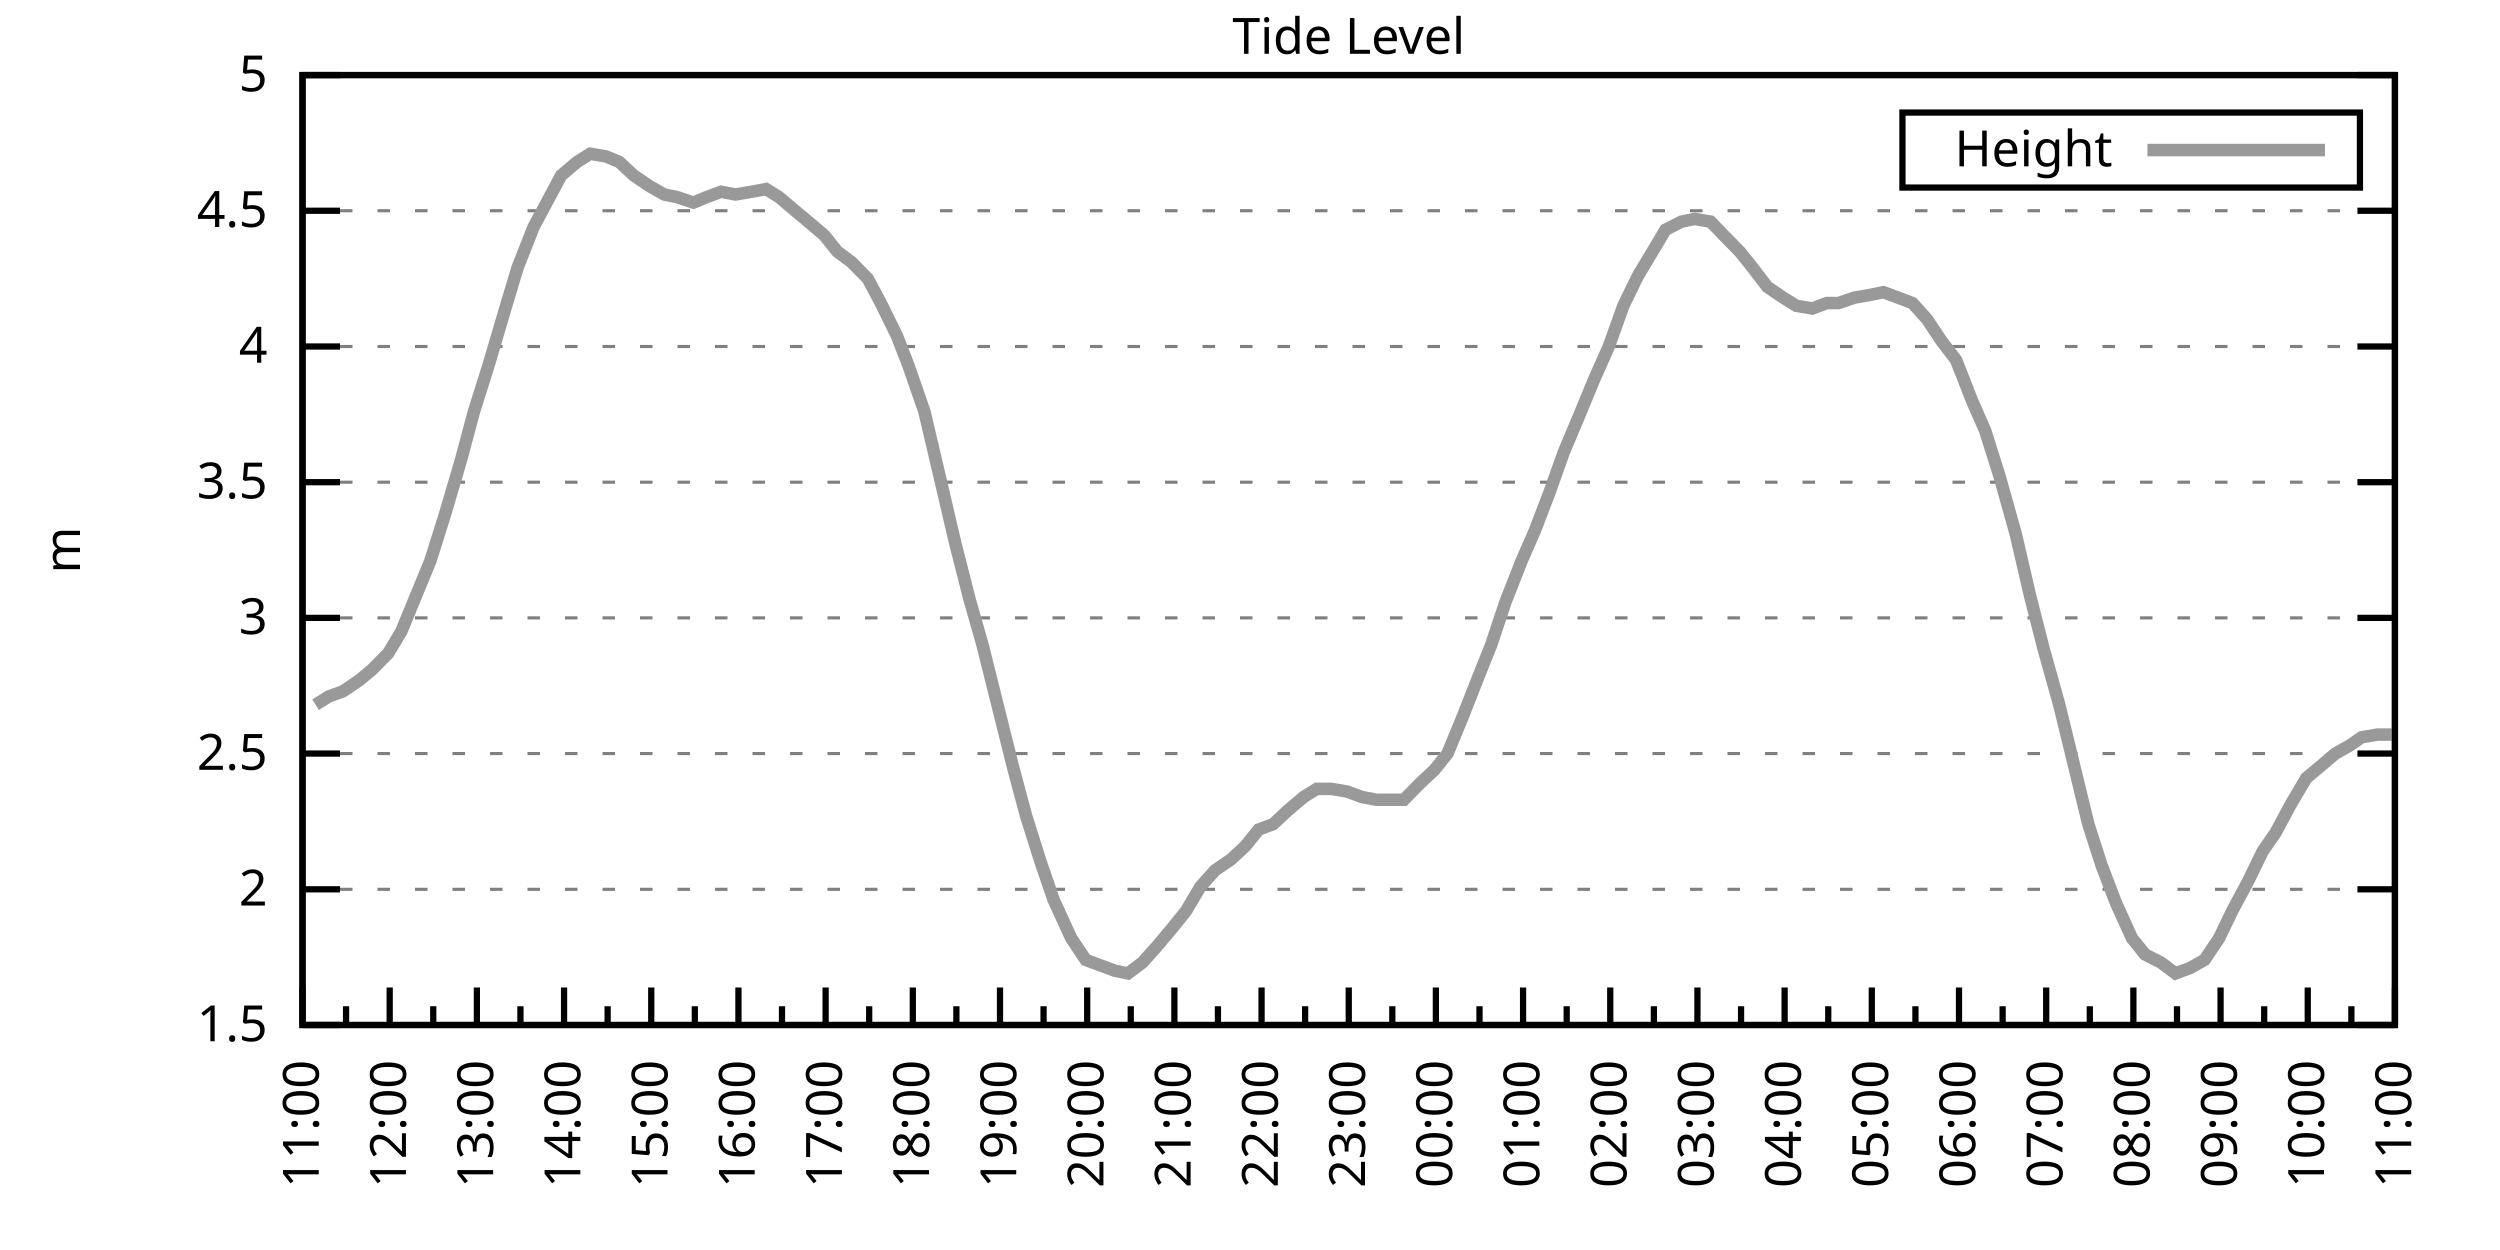
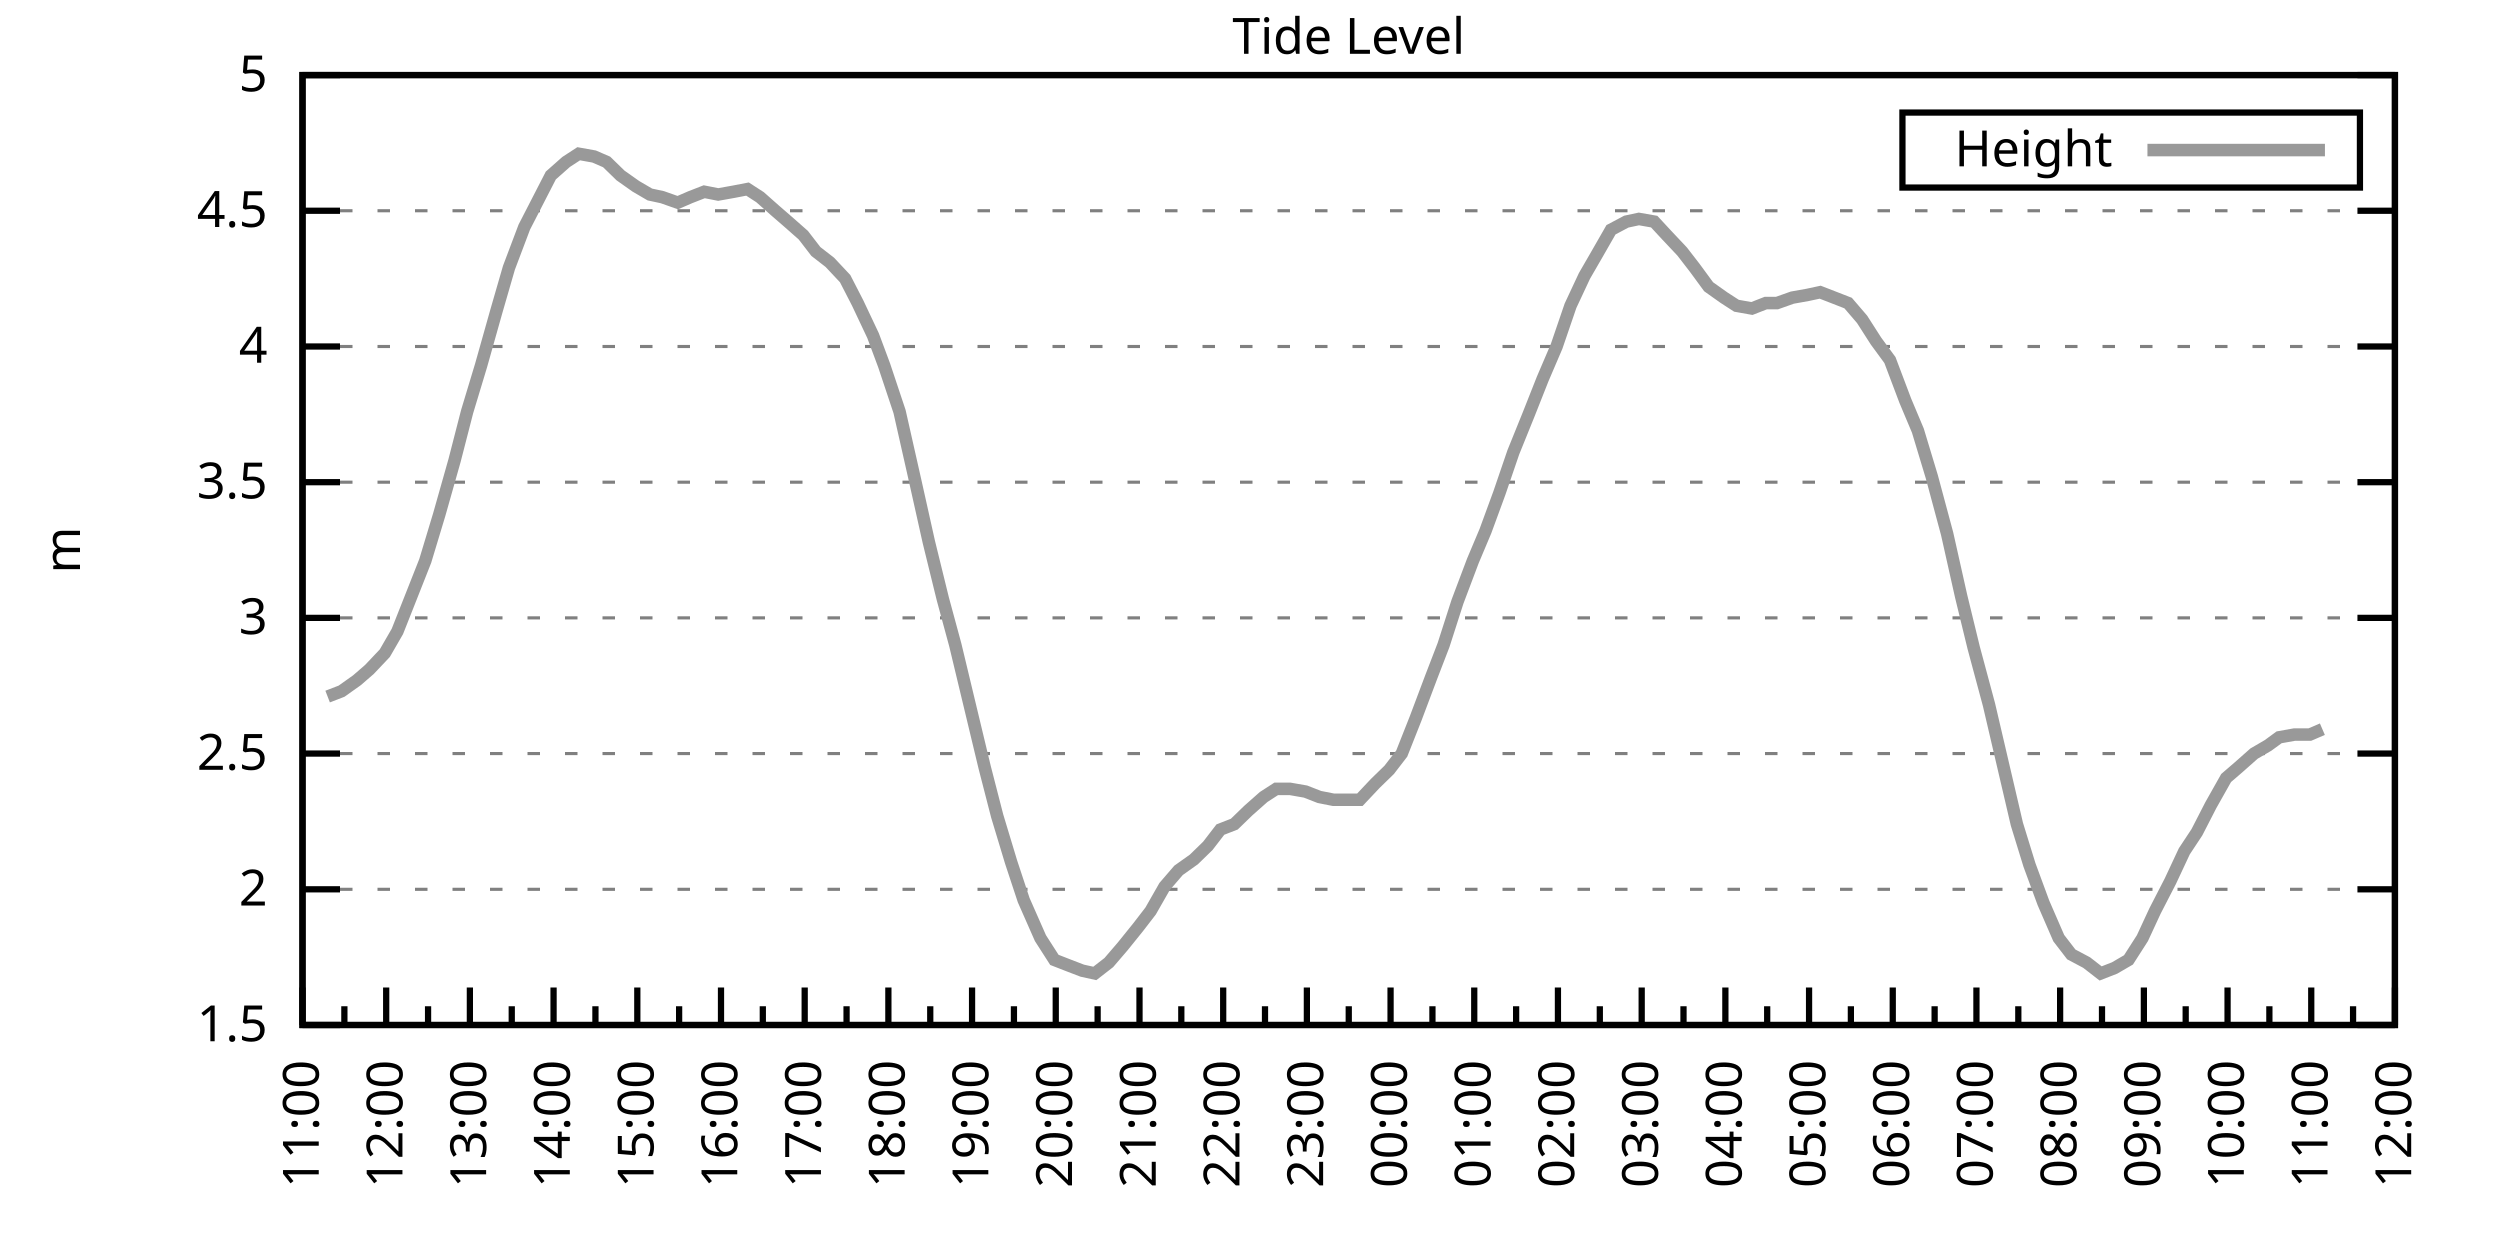
<svg xmlns="http://www.w3.org/2000/svg" xmlns:xlink="http://www.w3.org/1999/xlink" width="400" height="200" viewBox="0 0 400 200">
  <g id="gnuplot_canvas">
    <rect x="0" y="0" width="400" height="200" fill="none" />
    <defs>
      <circle id="gpDot" r="0.5" stroke-width="0.5" stroke="currentColor" />
      <path id="gpPt0" stroke-width="0.333" stroke="currentColor" d="M-1,0 h2 M0,-1 v2" />
      <path id="gpPt1" stroke-width="0.333" stroke="currentColor" d="M-1,-1 L1,1 M1,-1 L-1,1" />
      <path id="gpPt2" stroke-width="0.333" stroke="currentColor" d="M-1,0 L1,0 M0,-1 L0,1 M-1,-1 L1,1 M-1,1 L1,-1" />
      <rect id="gpPt3" stroke-width="0.333" stroke="currentColor" x="-1" y="-1" width="2" height="2" />
      <rect id="gpPt4" stroke-width="0.333" stroke="currentColor" fill="currentColor" x="-1" y="-1" width="2" height="2" />
      <circle id="gpPt5" stroke-width="0.333" stroke="currentColor" cx="0" cy="0" r="1" />
      <use xlink:href="#gpPt5" id="gpPt6" fill="currentColor" stroke="none" />
      <path id="gpPt7" stroke-width="0.333" stroke="currentColor" d="M0,-1.33 L-1.33,0.67 L1.33,0.67 z" />
      <use xlink:href="#gpPt7" id="gpPt8" fill="currentColor" stroke="none" />
      <use xlink:href="#gpPt7" id="gpPt9" stroke="currentColor" transform="rotate(180)" />
      <use xlink:href="#gpPt9" id="gpPt10" fill="currentColor" stroke="none" />
      <use xlink:href="#gpPt3" id="gpPt11" stroke="currentColor" transform="rotate(45)" />
      <use xlink:href="#gpPt11" id="gpPt12" fill="currentColor" stroke="none" />
      <path id="gpPt13" stroke-width="0.333" stroke="currentColor" d="M0,1.330 L1.265,0.411 L0.782,-1.067 L-0.782,-1.076 L-1.265,0.411 z" />
      <use xlink:href="#gpPt13" id="gpPt14" fill="currentColor" stroke="none" />
      <filter id="textbox" filterUnits="objectBoundingBox" x="0" y="0" height="1" width="1">
        <feFlood flood-color="white" flood-opacity="1" result="bgnd" />
        <feComposite in="SourceGraphic" in2="bgnd" operator="atop" />
      </filter>
      <filter id="greybox" filterUnits="objectBoundingBox" x="0" y="0" height="1" width="1">
        <feFlood flood-color="lightgrey" flood-opacity="1" result="grey" />
        <feComposite in="SourceGraphic" in2="grey" operator="atop" />
      </filter>
    </defs>
    <g fill="none" color="white" stroke="currentColor" stroke-width="1.00" stroke-linecap="butt" stroke-linejoin="miter">
</g>
    <g fill="none" color="black" stroke="currentColor" stroke-width="1.00" stroke-linecap="butt" stroke-linejoin="miter">
      <g stroke="none" shape-rendering="crispEdges">
        <polygon fill="rgb(255, 255, 255)" points="48.40,164.00 383.18,164.00 383.18,12.02 48.40,12.02 " />
      </g>
    </g>
    <g fill="none" color="black" stroke="currentColor" stroke-width="1.00" stroke-linecap="butt" stroke-linejoin="miter">
</g>
    <g fill="none" color="black" stroke="black" stroke-width="0.50" stroke-linecap="butt" stroke-linejoin="miter">
</g>
    <g fill="none" color="gray" stroke="currentColor" stroke-width="0.50" stroke-linecap="butt" stroke-linejoin="miter">
      <path stroke="gray" stroke-dasharray="2,4" class="gridline" d="M48.40,164.00 L383.19,164.00  " />
    </g>
    <g fill="none" color="gray" stroke="gray" stroke-width="1.00" stroke-linecap="butt" stroke-linejoin="miter">
</g>
    <g fill="none" color="black" stroke="currentColor" stroke-width="1.00" stroke-linecap="butt" stroke-linejoin="miter">
      <path stroke="black" d="M48.40,164.00 L54.40,164.00 M383.19,164.00 L377.19,164.00  " />
      <g transform="translate(42.80,166.60)" stroke="none" fill="black" font-family="Sans" font-size="8.00" text-anchor="end">
        <text>
          <tspan font-family="Sans"> 1.5</tspan>
        </text>
      </g>
    </g>
    <g fill="none" color="black" stroke="currentColor" stroke-width="1.00" stroke-linecap="butt" stroke-linejoin="miter">
</g>
    <g fill="none" color="black" stroke="black" stroke-width="0.50" stroke-linecap="butt" stroke-linejoin="miter">
</g>
    <g fill="none" color="gray" stroke="currentColor" stroke-width="0.50" stroke-linecap="butt" stroke-linejoin="miter">
      <path stroke="gray" stroke-dasharray="2,4" class="gridline" d="M48.40,142.29 L383.19,142.29  " />
    </g>
    <g fill="none" color="gray" stroke="gray" stroke-width="1.00" stroke-linecap="butt" stroke-linejoin="miter">
</g>
    <g fill="none" color="black" stroke="currentColor" stroke-width="1.00" stroke-linecap="butt" stroke-linejoin="miter">
      <path stroke="black" d="M48.40,142.29 L54.40,142.29 M383.19,142.29 L377.19,142.29  " />
      <g transform="translate(42.80,144.89)" stroke="none" fill="black" font-family="Sans" font-size="8.00" text-anchor="end">
        <text>
          <tspan font-family="Sans"> 2</tspan>
        </text>
      </g>
    </g>
    <g fill="none" color="black" stroke="currentColor" stroke-width="1.00" stroke-linecap="butt" stroke-linejoin="miter">
</g>
    <g fill="none" color="black" stroke="black" stroke-width="0.50" stroke-linecap="butt" stroke-linejoin="miter">
</g>
    <g fill="none" color="gray" stroke="currentColor" stroke-width="0.50" stroke-linecap="butt" stroke-linejoin="miter">
      <path stroke="gray" stroke-dasharray="2,4" class="gridline" d="M48.40,120.57 L383.19,120.57  " />
    </g>
    <g fill="none" color="gray" stroke="gray" stroke-width="1.00" stroke-linecap="butt" stroke-linejoin="miter">
</g>
    <g fill="none" color="black" stroke="currentColor" stroke-width="1.00" stroke-linecap="butt" stroke-linejoin="miter">
      <path stroke="black" d="M48.40,120.57 L54.40,120.57 M383.19,120.57 L377.19,120.57  " />
      <g transform="translate(42.80,123.17)" stroke="none" fill="black" font-family="Sans" font-size="8.00" text-anchor="end">
        <text>
          <tspan font-family="Sans"> 2.5</tspan>
        </text>
      </g>
    </g>
    <g fill="none" color="black" stroke="currentColor" stroke-width="1.00" stroke-linecap="butt" stroke-linejoin="miter">
</g>
    <g fill="none" color="black" stroke="black" stroke-width="0.50" stroke-linecap="butt" stroke-linejoin="miter">
</g>
    <g fill="none" color="gray" stroke="currentColor" stroke-width="0.50" stroke-linecap="butt" stroke-linejoin="miter">
      <path stroke="gray" stroke-dasharray="2,4" class="gridline" d="M48.40,98.86 L383.19,98.86  " />
    </g>
    <g fill="none" color="gray" stroke="gray" stroke-width="1.00" stroke-linecap="butt" stroke-linejoin="miter">
</g>
    <g fill="none" color="black" stroke="currentColor" stroke-width="1.00" stroke-linecap="butt" stroke-linejoin="miter">
      <path stroke="black" d="M48.40,98.86 L54.40,98.86 M383.19,98.86 L377.19,98.86  " />
      <g transform="translate(42.80,101.46)" stroke="none" fill="black" font-family="Sans" font-size="8.00" text-anchor="end">
        <text>
          <tspan font-family="Sans"> 3</tspan>
        </text>
      </g>
    </g>
    <g fill="none" color="black" stroke="currentColor" stroke-width="1.00" stroke-linecap="butt" stroke-linejoin="miter">
</g>
    <g fill="none" color="black" stroke="black" stroke-width="0.50" stroke-linecap="butt" stroke-linejoin="miter">
</g>
    <g fill="none" color="gray" stroke="currentColor" stroke-width="0.50" stroke-linecap="butt" stroke-linejoin="miter">
      <path stroke="gray" stroke-dasharray="2,4" class="gridline" d="M48.40,77.15 L383.19,77.15  " />
    </g>
    <g fill="none" color="gray" stroke="gray" stroke-width="1.00" stroke-linecap="butt" stroke-linejoin="miter">
</g>
    <g fill="none" color="black" stroke="currentColor" stroke-width="1.00" stroke-linecap="butt" stroke-linejoin="miter">
      <path stroke="black" d="M48.40,77.15 L54.40,77.15 M383.19,77.15 L377.19,77.15  " />
      <g transform="translate(42.80,79.75)" stroke="none" fill="black" font-family="Sans" font-size="8.00" text-anchor="end">
        <text>
          <tspan font-family="Sans"> 3.5</tspan>
        </text>
      </g>
    </g>
    <g fill="none" color="black" stroke="currentColor" stroke-width="1.00" stroke-linecap="butt" stroke-linejoin="miter">
</g>
    <g fill="none" color="black" stroke="black" stroke-width="0.50" stroke-linecap="butt" stroke-linejoin="miter">
</g>
    <g fill="none" color="gray" stroke="currentColor" stroke-width="0.50" stroke-linecap="butt" stroke-linejoin="miter">
      <path stroke="gray" stroke-dasharray="2,4" class="gridline" d="M48.40,55.44 L383.19,55.44  " />
    </g>
    <g fill="none" color="gray" stroke="gray" stroke-width="1.00" stroke-linecap="butt" stroke-linejoin="miter">
</g>
    <g fill="none" color="black" stroke="currentColor" stroke-width="1.00" stroke-linecap="butt" stroke-linejoin="miter">
      <path stroke="black" d="M48.40,55.44 L54.40,55.44 M383.19,55.44 L377.19,55.44  " />
      <g transform="translate(42.80,58.04)" stroke="none" fill="black" font-family="Sans" font-size="8.00" text-anchor="end">
        <text>
          <tspan font-family="Sans"> 4</tspan>
        </text>
      </g>
    </g>
    <g fill="none" color="black" stroke="currentColor" stroke-width="1.00" stroke-linecap="butt" stroke-linejoin="miter">
</g>
    <g fill="none" color="black" stroke="black" stroke-width="0.50" stroke-linecap="butt" stroke-linejoin="miter">
</g>
    <g fill="none" color="gray" stroke="currentColor" stroke-width="0.50" stroke-linecap="butt" stroke-linejoin="miter">
      <path stroke="gray" stroke-dasharray="2,4" class="gridline" d="M48.40,33.72 L383.19,33.72  " />
    </g>
    <g fill="none" color="gray" stroke="gray" stroke-width="1.00" stroke-linecap="butt" stroke-linejoin="miter">
</g>
    <g fill="none" color="black" stroke="currentColor" stroke-width="1.00" stroke-linecap="butt" stroke-linejoin="miter">
      <path stroke="black" d="M48.40,33.72 L54.40,33.72 M383.19,33.72 L377.19,33.72  " />
      <g transform="translate(42.80,36.32)" stroke="none" fill="black" font-family="Sans" font-size="8.00" text-anchor="end">
        <text>
          <tspan font-family="Sans"> 4.5</tspan>
        </text>
      </g>
    </g>
    <g fill="none" color="black" stroke="currentColor" stroke-width="1.00" stroke-linecap="butt" stroke-linejoin="miter">
</g>
    <g fill="none" color="black" stroke="black" stroke-width="0.50" stroke-linecap="butt" stroke-linejoin="miter">
</g>
    <g fill="none" color="gray" stroke="currentColor" stroke-width="0.50" stroke-linecap="butt" stroke-linejoin="miter">
      <path stroke="gray" stroke-dasharray="2,4" class="gridline" d="M48.40,12.01 L383.19,12.01  " />
    </g>
    <g fill="none" color="gray" stroke="gray" stroke-width="1.00" stroke-linecap="butt" stroke-linejoin="miter">
</g>
    <g fill="none" color="black" stroke="currentColor" stroke-width="1.00" stroke-linecap="butt" stroke-linejoin="miter">
      <path stroke="black" d="M48.40,12.01 L54.40,12.01 M383.19,12.01 L377.19,12.01  " />
      <g transform="translate(42.80,14.61)" stroke="none" fill="black" font-family="Sans" font-size="8.00" text-anchor="end">
        <text>
          <tspan font-family="Sans"> 5</tspan>
        </text>
      </g>
    </g>
    <g fill="none" color="black" stroke="currentColor" stroke-width="1.00" stroke-linecap="butt" stroke-linejoin="miter">
      <path stroke="black" d="M48.40,164.00 L48.40,158.00  " />
      <g transform="translate(51.00,169.60) rotate(270)" stroke="none" fill="black" font-family="Sans" font-size="8.00" text-anchor="end">
        <text>
          <tspan font-family="Sans">11:00</tspan>
        </text>
      </g>
    </g>
    <g fill="none" color="black" stroke="currentColor" stroke-width="1.00" stroke-linecap="butt" stroke-linejoin="miter">
-       <path stroke="black" d="M55.37,164.00 L55.37,161.00 M62.35,164.00 L62.35,158.00  " />
-       <g transform="translate(64.95,169.60) rotate(270)" stroke="none" fill="black" font-family="Sans" font-size="8.00" text-anchor="end">
+       <path stroke="black" d="M55.10,164.00 L55.10,161.00 M61.79,164.00 L61.79,158.00  " />
+       <g transform="translate(64.39,169.60) rotate(270)" stroke="none" fill="black" font-family="Sans" font-size="8.00" text-anchor="end">
        <text>
          <tspan font-family="Sans">12:00</tspan>
        </text>
      </g>
    </g>
    <g fill="none" color="black" stroke="currentColor" stroke-width="1.00" stroke-linecap="butt" stroke-linejoin="miter">
-       <path stroke="black" d="M69.32,164.00 L69.32,161.00 M76.30,164.00 L76.30,158.00  " />
-       <g transform="translate(78.90,169.60) rotate(270)" stroke="none" fill="black" font-family="Sans" font-size="8.00" text-anchor="end">
+       <path stroke="black" d="M68.49,164.00 L68.49,161.00 M75.18,164.00 L75.18,158.00  " />
+       <g transform="translate(77.78,169.60) rotate(270)" stroke="none" fill="black" font-family="Sans" font-size="8.00" text-anchor="end">
        <text>
          <tspan font-family="Sans">13:00</tspan>
        </text>
      </g>
    </g>
    <g fill="none" color="black" stroke="currentColor" stroke-width="1.00" stroke-linecap="butt" stroke-linejoin="miter">
-       <path stroke="black" d="M83.27,164.00 L83.27,161.00 M90.25,164.00 L90.25,158.00  " />
-       <g transform="translate(92.85,169.60) rotate(270)" stroke="none" fill="black" font-family="Sans" font-size="8.00" text-anchor="end">
+       <path stroke="black" d="M81.88,164.00 L81.88,161.00 M88.57,164.00 L88.57,158.00  " />
+       <g transform="translate(91.17,169.60) rotate(270)" stroke="none" fill="black" font-family="Sans" font-size="8.00" text-anchor="end">
        <text>
          <tspan font-family="Sans">14:00</tspan>
        </text>
      </g>
    </g>
    <g fill="none" color="black" stroke="currentColor" stroke-width="1.00" stroke-linecap="butt" stroke-linejoin="miter">
-       <path stroke="black" d="M97.22,164.00 L97.22,161.00 M104.20,164.00 L104.20,158.00  " />
-       <g transform="translate(106.80,169.60) rotate(270)" stroke="none" fill="black" font-family="Sans" font-size="8.00" text-anchor="end">
+       <path stroke="black" d="M95.27,164.00 L95.27,161.00 M101.97,164.00 L101.97,158.00  " />
+       <g transform="translate(104.57,169.60) rotate(270)" stroke="none" fill="black" font-family="Sans" font-size="8.00" text-anchor="end">
        <text>
          <tspan font-family="Sans">15:00</tspan>
        </text>
      </g>
    </g>
    <g fill="none" color="black" stroke="currentColor" stroke-width="1.00" stroke-linecap="butt" stroke-linejoin="miter">
-       <path stroke="black" d="M111.17,164.00 L111.17,161.00 M118.15,164.00 L118.15,158.00  " />
-       <g transform="translate(120.75,169.60) rotate(270)" stroke="none" fill="black" font-family="Sans" font-size="8.00" text-anchor="end">
+       <path stroke="black" d="M108.66,164.00 L108.66,161.00 M115.36,164.00 L115.36,158.00  " />
+       <g transform="translate(117.96,169.60) rotate(270)" stroke="none" fill="black" font-family="Sans" font-size="8.00" text-anchor="end">
        <text>
          <tspan font-family="Sans">16:00</tspan>
        </text>
      </g>
    </g>
    <g fill="none" color="black" stroke="currentColor" stroke-width="1.00" stroke-linecap="butt" stroke-linejoin="miter">
-       <path stroke="black" d="M125.12,164.00 L125.12,161.00 M132.10,164.00 L132.10,158.00  " />
-       <g transform="translate(134.70,169.60) rotate(270)" stroke="none" fill="black" font-family="Sans" font-size="8.00" text-anchor="end">
+       <path stroke="black" d="M122.05,164.00 L122.05,161.00 M128.75,164.00 L128.75,158.00  " />
+       <g transform="translate(131.35,169.60) rotate(270)" stroke="none" fill="black" font-family="Sans" font-size="8.00" text-anchor="end">
        <text>
          <tspan font-family="Sans">17:00</tspan>
        </text>
      </g>
    </g>
    <g fill="none" color="black" stroke="currentColor" stroke-width="1.00" stroke-linecap="butt" stroke-linejoin="miter">
-       <path stroke="black" d="M139.07,164.00 L139.07,161.00 M146.05,164.00 L146.05,158.00  " />
-       <g transform="translate(148.65,169.60) rotate(270)" stroke="none" fill="black" font-family="Sans" font-size="8.00" text-anchor="end">
+       <path stroke="black" d="M135.45,164.00 L135.45,161.00 M142.14,164.00 L142.14,158.00  " />
+       <g transform="translate(144.74,169.60) rotate(270)" stroke="none" fill="black" font-family="Sans" font-size="8.00" text-anchor="end">
        <text>
          <tspan font-family="Sans">18:00</tspan>
        </text>
      </g>
    </g>
    <g fill="none" color="black" stroke="currentColor" stroke-width="1.00" stroke-linecap="butt" stroke-linejoin="miter">
-       <path stroke="black" d="M153.02,164.00 L153.02,161.00 M160.00,164.00 L160.00,158.00  " />
-       <g transform="translate(162.60,169.60) rotate(270)" stroke="none" fill="black" font-family="Sans" font-size="8.00" text-anchor="end">
+       <path stroke="black" d="M148.84,164.00 L148.84,161.00 M155.53,164.00 L155.53,158.00  " />
+       <g transform="translate(158.13,169.60) rotate(270)" stroke="none" fill="black" font-family="Sans" font-size="8.00" text-anchor="end">
        <text>
          <tspan font-family="Sans">19:00</tspan>
        </text>
      </g>
    </g>
    <g fill="none" color="black" stroke="currentColor" stroke-width="1.00" stroke-linecap="butt" stroke-linejoin="miter">
-       <path stroke="black" d="M166.97,164.00 L166.97,161.00 M173.95,164.00 L173.95,158.00  " />
-       <g transform="translate(176.55,169.60) rotate(270)" stroke="none" fill="black" font-family="Sans" font-size="8.00" text-anchor="end">
+       <path stroke="black" d="M162.23,164.00 L162.23,161.00 M168.92,164.00 L168.92,158.00  " />
+       <g transform="translate(171.52,169.60) rotate(270)" stroke="none" fill="black" font-family="Sans" font-size="8.00" text-anchor="end">
        <text>
          <tspan font-family="Sans">20:00</tspan>
        </text>
      </g>
    </g>
    <g fill="none" color="black" stroke="currentColor" stroke-width="1.00" stroke-linecap="butt" stroke-linejoin="miter">
-       <path stroke="black" d="M180.92,164.00 L180.92,161.00 M187.90,164.00 L187.90,158.00  " />
-       <g transform="translate(190.50,169.60) rotate(270)" stroke="none" fill="black" font-family="Sans" font-size="8.00" text-anchor="end">
+       <path stroke="black" d="M175.62,164.00 L175.62,161.00 M182.32,164.00 L182.32,158.00  " />
+       <g transform="translate(184.92,169.60) rotate(270)" stroke="none" fill="black" font-family="Sans" font-size="8.00" text-anchor="end">
        <text>
          <tspan font-family="Sans">21:00</tspan>
        </text>
      </g>
    </g>
    <g fill="none" color="black" stroke="currentColor" stroke-width="1.00" stroke-linecap="butt" stroke-linejoin="miter">
-       <path stroke="black" d="M194.87,164.00 L194.87,161.00 M201.85,164.00 L201.85,158.00  " />
-       <g transform="translate(204.45,169.60) rotate(270)" stroke="none" fill="black" font-family="Sans" font-size="8.00" text-anchor="end">
+       <path stroke="black" d="M189.01,164.00 L189.01,161.00 M195.71,164.00 L195.71,158.00  " />
+       <g transform="translate(198.31,169.60) rotate(270)" stroke="none" fill="black" font-family="Sans" font-size="8.00" text-anchor="end">
        <text>
          <tspan font-family="Sans">22:00</tspan>
        </text>
      </g>
    </g>
    <g fill="none" color="black" stroke="currentColor" stroke-width="1.00" stroke-linecap="butt" stroke-linejoin="miter">
-       <path stroke="black" d="M208.82,164.00 L208.82,161.00 M215.80,164.00 L215.80,158.00  " />
-       <g transform="translate(218.40,169.60) rotate(270)" stroke="none" fill="black" font-family="Sans" font-size="8.00" text-anchor="end">
+       <path stroke="black" d="M202.40,164.00 L202.40,161.00 M209.10,164.00 L209.10,158.00  " />
+       <g transform="translate(211.70,169.60) rotate(270)" stroke="none" fill="black" font-family="Sans" font-size="8.00" text-anchor="end">
        <text>
          <tspan font-family="Sans">23:00</tspan>
        </text>
      </g>
    </g>
    <g fill="none" color="black" stroke="currentColor" stroke-width="1.00" stroke-linecap="butt" stroke-linejoin="miter">
-       <path stroke="black" d="M222.77,164.00 L222.77,161.00 M229.74,164.00 L229.74,158.00  " />
-       <g transform="translate(232.34,169.60) rotate(270)" stroke="none" fill="black" font-family="Sans" font-size="8.00" text-anchor="end">
+       <path stroke="black" d="M215.80,164.00 L215.80,161.00 M222.49,164.00 L222.49,158.00  " />
+       <g transform="translate(225.09,169.60) rotate(270)" stroke="none" fill="black" font-family="Sans" font-size="8.00" text-anchor="end">
        <text>
          <tspan font-family="Sans">00:00</tspan>
        </text>
      </g>
    </g>
    <g fill="none" color="black" stroke="currentColor" stroke-width="1.00" stroke-linecap="butt" stroke-linejoin="miter">
-       <path stroke="black" d="M236.72,164.00 L236.72,161.00 M243.69,164.00 L243.69,158.00  " />
-       <g transform="translate(246.29,169.60) rotate(270)" stroke="none" fill="black" font-family="Sans" font-size="8.00" text-anchor="end">
+       <path stroke="black" d="M229.19,164.00 L229.19,161.00 M235.88,164.00 L235.88,158.00  " />
+       <g transform="translate(238.48,169.60) rotate(270)" stroke="none" fill="black" font-family="Sans" font-size="8.00" text-anchor="end">
        <text>
          <tspan font-family="Sans">01:00</tspan>
        </text>
      </g>
    </g>
    <g fill="none" color="black" stroke="currentColor" stroke-width="1.00" stroke-linecap="butt" stroke-linejoin="miter">
-       <path stroke="black" d="M250.67,164.00 L250.67,161.00 M257.64,164.00 L257.64,158.00  " />
-       <g transform="translate(260.24,169.60) rotate(270)" stroke="none" fill="black" font-family="Sans" font-size="8.00" text-anchor="end">
+       <path stroke="black" d="M242.58,164.00 L242.58,161.00 M249.27,164.00 L249.27,158.00  " />
+       <g transform="translate(251.87,169.60) rotate(270)" stroke="none" fill="black" font-family="Sans" font-size="8.00" text-anchor="end">
        <text>
          <tspan font-family="Sans">02:00</tspan>
        </text>
      </g>
    </g>
    <g fill="none" color="black" stroke="currentColor" stroke-width="1.00" stroke-linecap="butt" stroke-linejoin="miter">
-       <path stroke="black" d="M264.62,164.00 L264.62,161.00 M271.59,164.00 L271.59,158.00  " />
-       <g transform="translate(274.19,169.60) rotate(270)" stroke="none" fill="black" font-family="Sans" font-size="8.00" text-anchor="end">
+       <path stroke="black" d="M255.97,164.00 L255.97,161.00 M262.67,164.00 L262.67,158.00  " />
+       <g transform="translate(265.27,169.60) rotate(270)" stroke="none" fill="black" font-family="Sans" font-size="8.00" text-anchor="end">
        <text>
          <tspan font-family="Sans">03:00</tspan>
        </text>
      </g>
    </g>
    <g fill="none" color="black" stroke="currentColor" stroke-width="1.00" stroke-linecap="butt" stroke-linejoin="miter">
-       <path stroke="black" d="M278.57,164.00 L278.57,161.00 M285.54,164.00 L285.54,158.00  " />
-       <g transform="translate(288.14,169.60) rotate(270)" stroke="none" fill="black" font-family="Sans" font-size="8.00" text-anchor="end">
+       <path stroke="black" d="M269.36,164.00 L269.36,161.00 M276.06,164.00 L276.06,158.00  " />
+       <g transform="translate(278.66,169.60) rotate(270)" stroke="none" fill="black" font-family="Sans" font-size="8.00" text-anchor="end">
        <text>
          <tspan font-family="Sans">04:00</tspan>
        </text>
      </g>
    </g>
    <g fill="none" color="black" stroke="currentColor" stroke-width="1.00" stroke-linecap="butt" stroke-linejoin="miter">
-       <path stroke="black" d="M292.52,164.00 L292.52,161.00 M299.49,164.00 L299.49,158.00  " />
-       <g transform="translate(302.09,169.60) rotate(270)" stroke="none" fill="black" font-family="Sans" font-size="8.00" text-anchor="end">
+       <path stroke="black" d="M282.75,164.00 L282.75,161.00 M289.45,164.00 L289.45,158.00  " />
+       <g transform="translate(292.05,169.60) rotate(270)" stroke="none" fill="black" font-family="Sans" font-size="8.00" text-anchor="end">
        <text>
          <tspan font-family="Sans">05:00</tspan>
        </text>
      </g>
    </g>
    <g fill="none" color="black" stroke="currentColor" stroke-width="1.00" stroke-linecap="butt" stroke-linejoin="miter">
-       <path stroke="black" d="M306.47,164.00 L306.47,161.00 M313.44,164.00 L313.44,158.00  " />
-       <g transform="translate(316.04,169.60) rotate(270)" stroke="none" fill="black" font-family="Sans" font-size="8.00" text-anchor="end">
+       <path stroke="black" d="M296.14,164.00 L296.14,161.00 M302.84,164.00 L302.84,158.00  " />
+       <g transform="translate(305.44,169.60) rotate(270)" stroke="none" fill="black" font-family="Sans" font-size="8.00" text-anchor="end">
        <text>
          <tspan font-family="Sans">06:00</tspan>
        </text>
      </g>
    </g>
    <g fill="none" color="black" stroke="currentColor" stroke-width="1.00" stroke-linecap="butt" stroke-linejoin="miter">
-       <path stroke="black" d="M320.42,164.00 L320.42,161.00 M327.39,164.00 L327.39,158.00  " />
-       <g transform="translate(329.99,169.60) rotate(270)" stroke="none" fill="black" font-family="Sans" font-size="8.00" text-anchor="end">
+       <path stroke="black" d="M309.54,164.00 L309.54,161.00 M316.23,164.00 L316.23,158.00  " />
+       <g transform="translate(318.83,169.60) rotate(270)" stroke="none" fill="black" font-family="Sans" font-size="8.00" text-anchor="end">
        <text>
          <tspan font-family="Sans">07:00</tspan>
        </text>
      </g>
    </g>
    <g fill="none" color="black" stroke="currentColor" stroke-width="1.00" stroke-linecap="butt" stroke-linejoin="miter">
-       <path stroke="black" d="M334.37,164.00 L334.37,161.00 M341.34,164.00 L341.34,158.00  " />
-       <g transform="translate(343.94,169.60) rotate(270)" stroke="none" fill="black" font-family="Sans" font-size="8.00" text-anchor="end">
+       <path stroke="black" d="M322.93,164.00 L322.93,161.00 M329.62,164.00 L329.62,158.00  " />
+       <g transform="translate(332.22,169.60) rotate(270)" stroke="none" fill="black" font-family="Sans" font-size="8.00" text-anchor="end">
        <text>
          <tspan font-family="Sans">08:00</tspan>
        </text>
      </g>
    </g>
    <g fill="none" color="black" stroke="currentColor" stroke-width="1.00" stroke-linecap="butt" stroke-linejoin="miter">
-       <path stroke="black" d="M348.32,164.00 L348.32,161.00 M355.29,164.00 L355.29,158.00  " />
-       <g transform="translate(357.89,169.60) rotate(270)" stroke="none" fill="black" font-family="Sans" font-size="8.00" text-anchor="end">
+       <path stroke="black" d="M336.32,164.00 L336.32,161.00 M343.02,164.00 L343.02,158.00  " />
+       <g transform="translate(345.62,169.60) rotate(270)" stroke="none" fill="black" font-family="Sans" font-size="8.00" text-anchor="end">
        <text>
          <tspan font-family="Sans">09:00</tspan>
        </text>
      </g>
    </g>
    <g fill="none" color="black" stroke="currentColor" stroke-width="1.00" stroke-linecap="butt" stroke-linejoin="miter">
-       <path stroke="black" d="M362.27,164.00 L362.27,161.00 M369.24,164.00 L369.24,158.00  " />
-       <g transform="translate(371.84,169.60) rotate(270)" stroke="none" fill="black" font-family="Sans" font-size="8.00" text-anchor="end">
+       <path stroke="black" d="M349.71,164.00 L349.71,161.00 M356.41,164.00 L356.41,158.00  " />
+       <g transform="translate(359.01,169.60) rotate(270)" stroke="none" fill="black" font-family="Sans" font-size="8.00" text-anchor="end">
        <text>
          <tspan font-family="Sans">10:00</tspan>
        </text>
      </g>
    </g>
    <g fill="none" color="black" stroke="currentColor" stroke-width="1.00" stroke-linecap="butt" stroke-linejoin="miter">
-       <path stroke="black" d="M376.22,164.00 L376.22,161.00 M383.19,164.00 L383.19,158.00  " />
+       <path stroke="black" d="M363.10,164.00 L363.10,161.00 M369.80,164.00 L369.80,158.00  " />
+       <g transform="translate(372.40,169.60) rotate(270)" stroke="none" fill="black" font-family="Sans" font-size="8.00" text-anchor="end">
+         <text>
+           <tspan font-family="Sans">11:00</tspan>
+         </text>
+       </g>
+     </g>
+     <g fill="none" color="black" stroke="currentColor" stroke-width="1.00" stroke-linecap="butt" stroke-linejoin="miter">
+       <path stroke="black" d="M376.49,164.00 L376.49,161.00 M383.19,164.00 L383.19,158.00  " />
      <g transform="translate(385.79,169.60) rotate(270)" stroke="none" fill="black" font-family="Sans" font-size="8.00" text-anchor="end">
        <text>
-           <tspan font-family="Sans">11:00</tspan>
+           <tspan font-family="Sans">12:00</tspan>
        </text>
      </g>
    </g>
    <g fill="none" color="black" stroke="currentColor" stroke-width="1.00" stroke-linecap="butt" stroke-linejoin="miter">
</g>
    <g fill="none" color="black" stroke="currentColor" stroke-width="1.00" stroke-linecap="butt" stroke-linejoin="miter">
      <path stroke="black" d="M48.40,12.01 L48.40,164.00 L383.19,164.00 L383.19,12.01 L48.40,12.01 Z  " />
    </g>
    <g fill="none" color="black" stroke="currentColor" stroke-width="1.00" stroke-linecap="butt" stroke-linejoin="miter">
      <g transform="translate(12.80,88.01) rotate(270)" stroke="none" fill="black" font-family="Sans" font-size="8.00" text-anchor="middle">
        <text>
          <tspan font-family="Sans">m</tspan>
        </text>
      </g>
    </g>
    <g fill="none" color="black" stroke="currentColor" stroke-width="1.00" stroke-linecap="butt" stroke-linejoin="miter">
</g>
    <g fill="none" color="black" stroke="currentColor" stroke-width="1.00" stroke-linecap="butt" stroke-linejoin="miter">
      <path stroke="black" d="M304.39,30.01 L304.39,18.01 L377.59,18.01 L377.59,30.01 L304.39,30.01 Z  " />
    </g>
    <g id="Tide_level_plot_1">
      <g fill="none" color="white" stroke="black" stroke-width="2.00" stroke-linecap="butt" stroke-linejoin="miter">
</g>
      <g fill="none" color="black" stroke="currentColor" stroke-width="2.00" stroke-linecap="butt" stroke-linejoin="miter">
        <g transform="translate(337.99,26.61)" stroke="none" fill="black" font-family="Sans" font-size="8.00" text-anchor="end">
          <text>
            <tspan font-family="Sans">Height</tspan>
          </text>
        </g>
      </g>
      <g fill="none" color="black" stroke="currentColor" stroke-width="2.00" stroke-linecap="butt" stroke-linejoin="miter">
-         <path stroke="rgb(153, 153, 153)" d="M343.59,24.01 L371.99,24.01 M50.49,112.76 L52.58,111.45 L54.91,110.59 L57.47,108.85 L59.56,107.11 L62.12,104.51   L64.21,101.03 L66.53,95.39 L68.86,89.74 L71.18,82.36 L73.74,73.67 L75.83,65.86 L78.16,58.48 L80.72,49.79   L82.81,42.84 L85.37,36.33 L87.46,32.42 L89.78,28.08 L92.34,25.91 L94.43,24.60 L96.99,25.04 L99.08,25.91   L101.41,28.08 L103.97,29.81 L106.29,31.12 L108.38,31.55 L110.94,32.42 L113.03,31.55 L115.36,30.68 L117.68,31.12   L120.24,30.68 L122.57,30.25 L124.66,31.55 L127.22,33.72 L129.31,35.46 L131.87,37.63 L133.96,40.24 L136.28,41.97   L138.84,44.58 L140.93,48.49 L143.49,53.70 L145.35,58.48 L147.91,65.86 L150.46,76.71 L152.79,86.70 L155.11,95.82   L157.21,103.20 L162.09,122.75 L164.18,130.56 L166.51,137.94 L168.60,144.02 L171.39,150.10 L173.71,153.58 L176.04,154.45   L178.36,155.31 L180.46,155.75 L182.78,154.01 L185.11,151.41 L187.66,148.37 L189.76,145.76 L192.08,141.85 L194.41,139.25   L196.96,137.51 L199.29,135.34 L201.38,132.73 L203.71,131.86 L206.03,129.69 L208.59,127.52 L210.68,126.22 L213.01,126.22   L215.56,126.65 L217.89,127.52 L220.21,127.96 L222.54,127.96 L224.63,127.96 L227.19,125.35 L229.51,123.18 L231.60,120.57   L233.93,114.93 L236.49,108.42 L238.58,103.20 L240.90,96.26 L243.46,89.74 L245.55,84.97 L247.88,78.89 L250.20,72.37   L252.76,66.29 L255.09,60.65 L257.41,55.44 L259.74,48.92 L262.06,44.15 L264.15,40.67 L266.48,36.76 L269.04,35.46   L271.13,35.03 L273.69,35.46 L275.78,37.63 L278.34,40.24 L280.43,42.84 L282.75,45.88 L285.31,47.62 L287.40,48.92   L289.96,49.36 L292.29,48.49 L294.15,48.49 L296.70,47.62 L299.26,47.18 L301.35,46.75 L303.68,47.62 L306.00,48.49   L308.33,51.09 L310.65,54.57 L312.98,57.61 L315.53,64.12 L317.63,68.90 L319.95,76.28 L322.51,85.40 L324.83,95.39   L326.93,103.64 L329.48,112.76 L331.81,122.31 L334.13,131.86 L336.23,138.38 L338.55,144.46 L341.11,150.10 L343.20,152.71   L345.76,154.01 L348.08,155.75 L350.41,154.88 L352.73,153.58 L355.06,150.10 L357.15,145.76 L359.71,140.98 L362.03,136.21   L364.13,133.17 L366.45,128.83 L369.01,124.48 L371.10,122.75 L373.66,120.57 L375.98,119.27 L377.84,117.97 L380.40,117.53   L382.96,117.53  " />
+         <path stroke="rgb(153, 153, 153)" d="M343.59,24.01 L371.99,24.01 M52.42,111.45 L54.65,110.59 L57.10,108.85 L59.11,107.11 L61.57,104.51 L63.58,101.03   L65.81,95.39 L68.04,89.74 L70.27,82.36 L72.73,73.67 L74.74,65.86 L76.97,58.48 L79.42,49.79 L81.43,42.84   L83.89,36.33 L85.90,32.42 L88.13,28.08 L90.58,25.91 L92.59,24.60 L95.05,25.04 L97.06,25.91 L99.29,28.08   L101.74,29.81 L103.98,31.12 L105.98,31.55 L108.44,32.42 L110.45,31.55 L112.68,30.68 L114.91,31.12 L117.37,30.68   L119.60,30.25 L121.61,31.55 L124.06,33.72 L126.07,35.46 L128.53,37.63 L130.54,40.24 L132.77,41.97 L135.22,44.58   L137.23,48.49 L139.69,53.70 L141.47,58.48 L143.93,65.86 L146.38,76.71 L148.61,86.70 L150.85,95.82 L152.85,103.20   L157.54,122.75 L159.55,130.56 L161.78,137.94 L163.79,144.02 L166.47,150.10 L168.70,153.58 L170.93,154.45 L173.17,155.31   L175.17,155.75 L177.41,154.01 L179.64,151.41 L182.09,148.37 L184.10,145.76 L186.33,141.85 L188.57,139.25 L191.02,137.51   L193.25,135.34 L195.26,132.73 L197.49,131.86 L199.73,129.69 L202.18,127.52 L204.19,126.22 L206.42,126.22 L208.88,126.65   L211.11,127.52 L213.34,127.96 L215.57,127.96 L217.58,127.96 L220.04,125.35 L222.27,123.18 L224.28,120.57 L226.51,114.93   L228.96,108.42 L230.97,103.20 L233.20,96.26 L235.66,89.74 L237.67,84.97 L239.90,78.89 L242.13,72.37 L244.59,66.29   L246.82,60.65 L249.05,55.44 L251.28,48.92 L253.51,44.15 L255.52,40.67 L257.76,36.76 L260.21,35.46 L262.22,35.03   L264.67,35.46 L266.68,37.63 L269.14,40.24 L271.15,42.84 L273.38,45.88 L275.83,47.62 L277.84,48.92 L280.30,49.36   L282.53,48.49 L284.32,48.49 L286.77,47.62 L289.23,47.18 L291.23,46.75 L293.47,47.62 L295.70,48.49 L297.93,51.09   L300.16,54.57 L302.39,57.61 L304.85,64.12 L306.86,68.90 L309.09,76.28 L311.54,85.40 L313.78,95.39 L315.79,103.64   L318.24,112.76 L320.47,122.31 L322.70,131.86 L324.71,138.38 L326.95,144.46 L329.40,150.10 L331.41,152.71 L333.86,154.01   L336.10,155.75 L338.33,154.88 L340.56,153.58 L342.79,150.10 L344.80,145.76 L347.26,140.98 L349.49,136.21 L351.50,133.17   L353.73,128.83 L356.18,124.48 L358.19,122.75 L360.65,120.57 L362.88,119.27 L364.66,117.97 L367.12,117.53 L369.58,117.53   L371.58,116.67  " />
      </g>
    </g>
    <g fill="none" color="black" stroke="currentColor" stroke-width="2.00" stroke-linecap="butt" stroke-linejoin="miter">
</g>
    <g fill="none" color="black" stroke="black" stroke-width="1.00" stroke-linecap="butt" stroke-linejoin="miter">
</g>
    <g fill="none" color="black" stroke="currentColor" stroke-width="1.00" stroke-linecap="butt" stroke-linejoin="miter">
      <path stroke="black" d="M48.40,12.01 L48.40,164.00 L383.19,164.00 L383.19,12.01 L48.40,12.01 Z  " />
    </g>
    <g fill="none" color="black" stroke="currentColor" stroke-width="1.00" stroke-linecap="butt" stroke-linejoin="miter">
      <g transform="translate(215.79,8.61)" stroke="none" fill="black" font-family="Sans" font-size="8.00" text-anchor="middle">
        <text>
          <tspan font-family="Sans">Tide Level</tspan>
        </text>
      </g>
    </g>
    <g fill="none" color="black" stroke="currentColor" stroke-width="1.00" stroke-linecap="butt" stroke-linejoin="miter">
</g>
  </g>
</svg>
